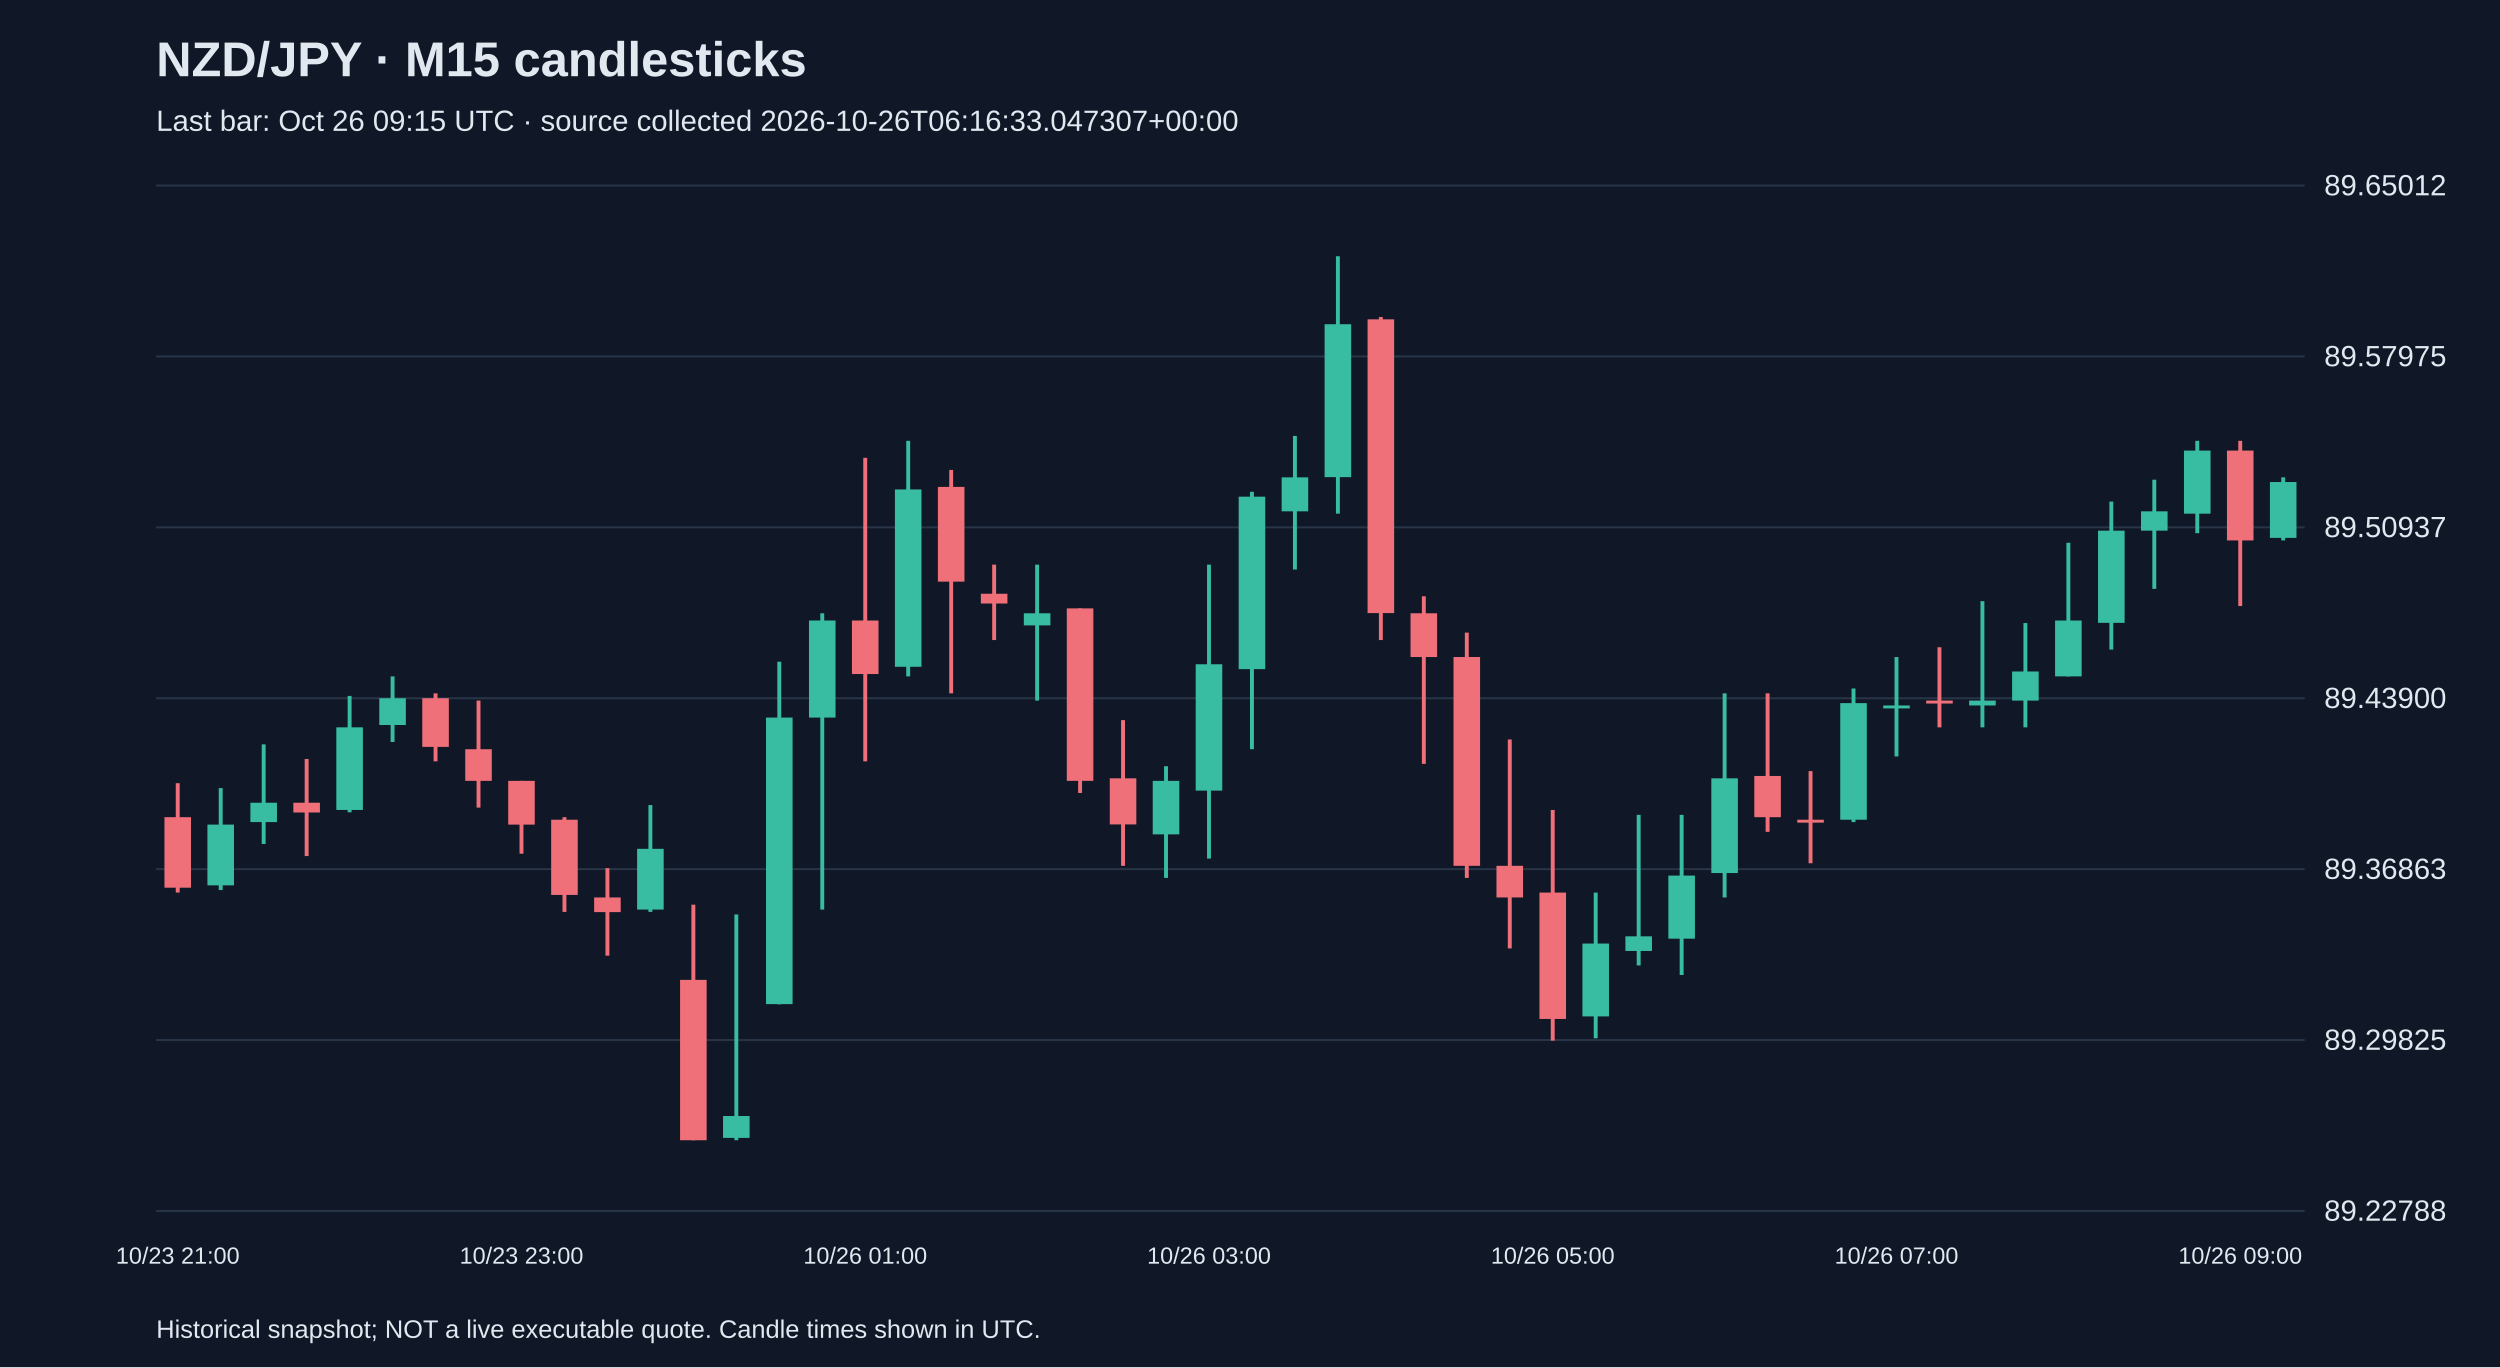
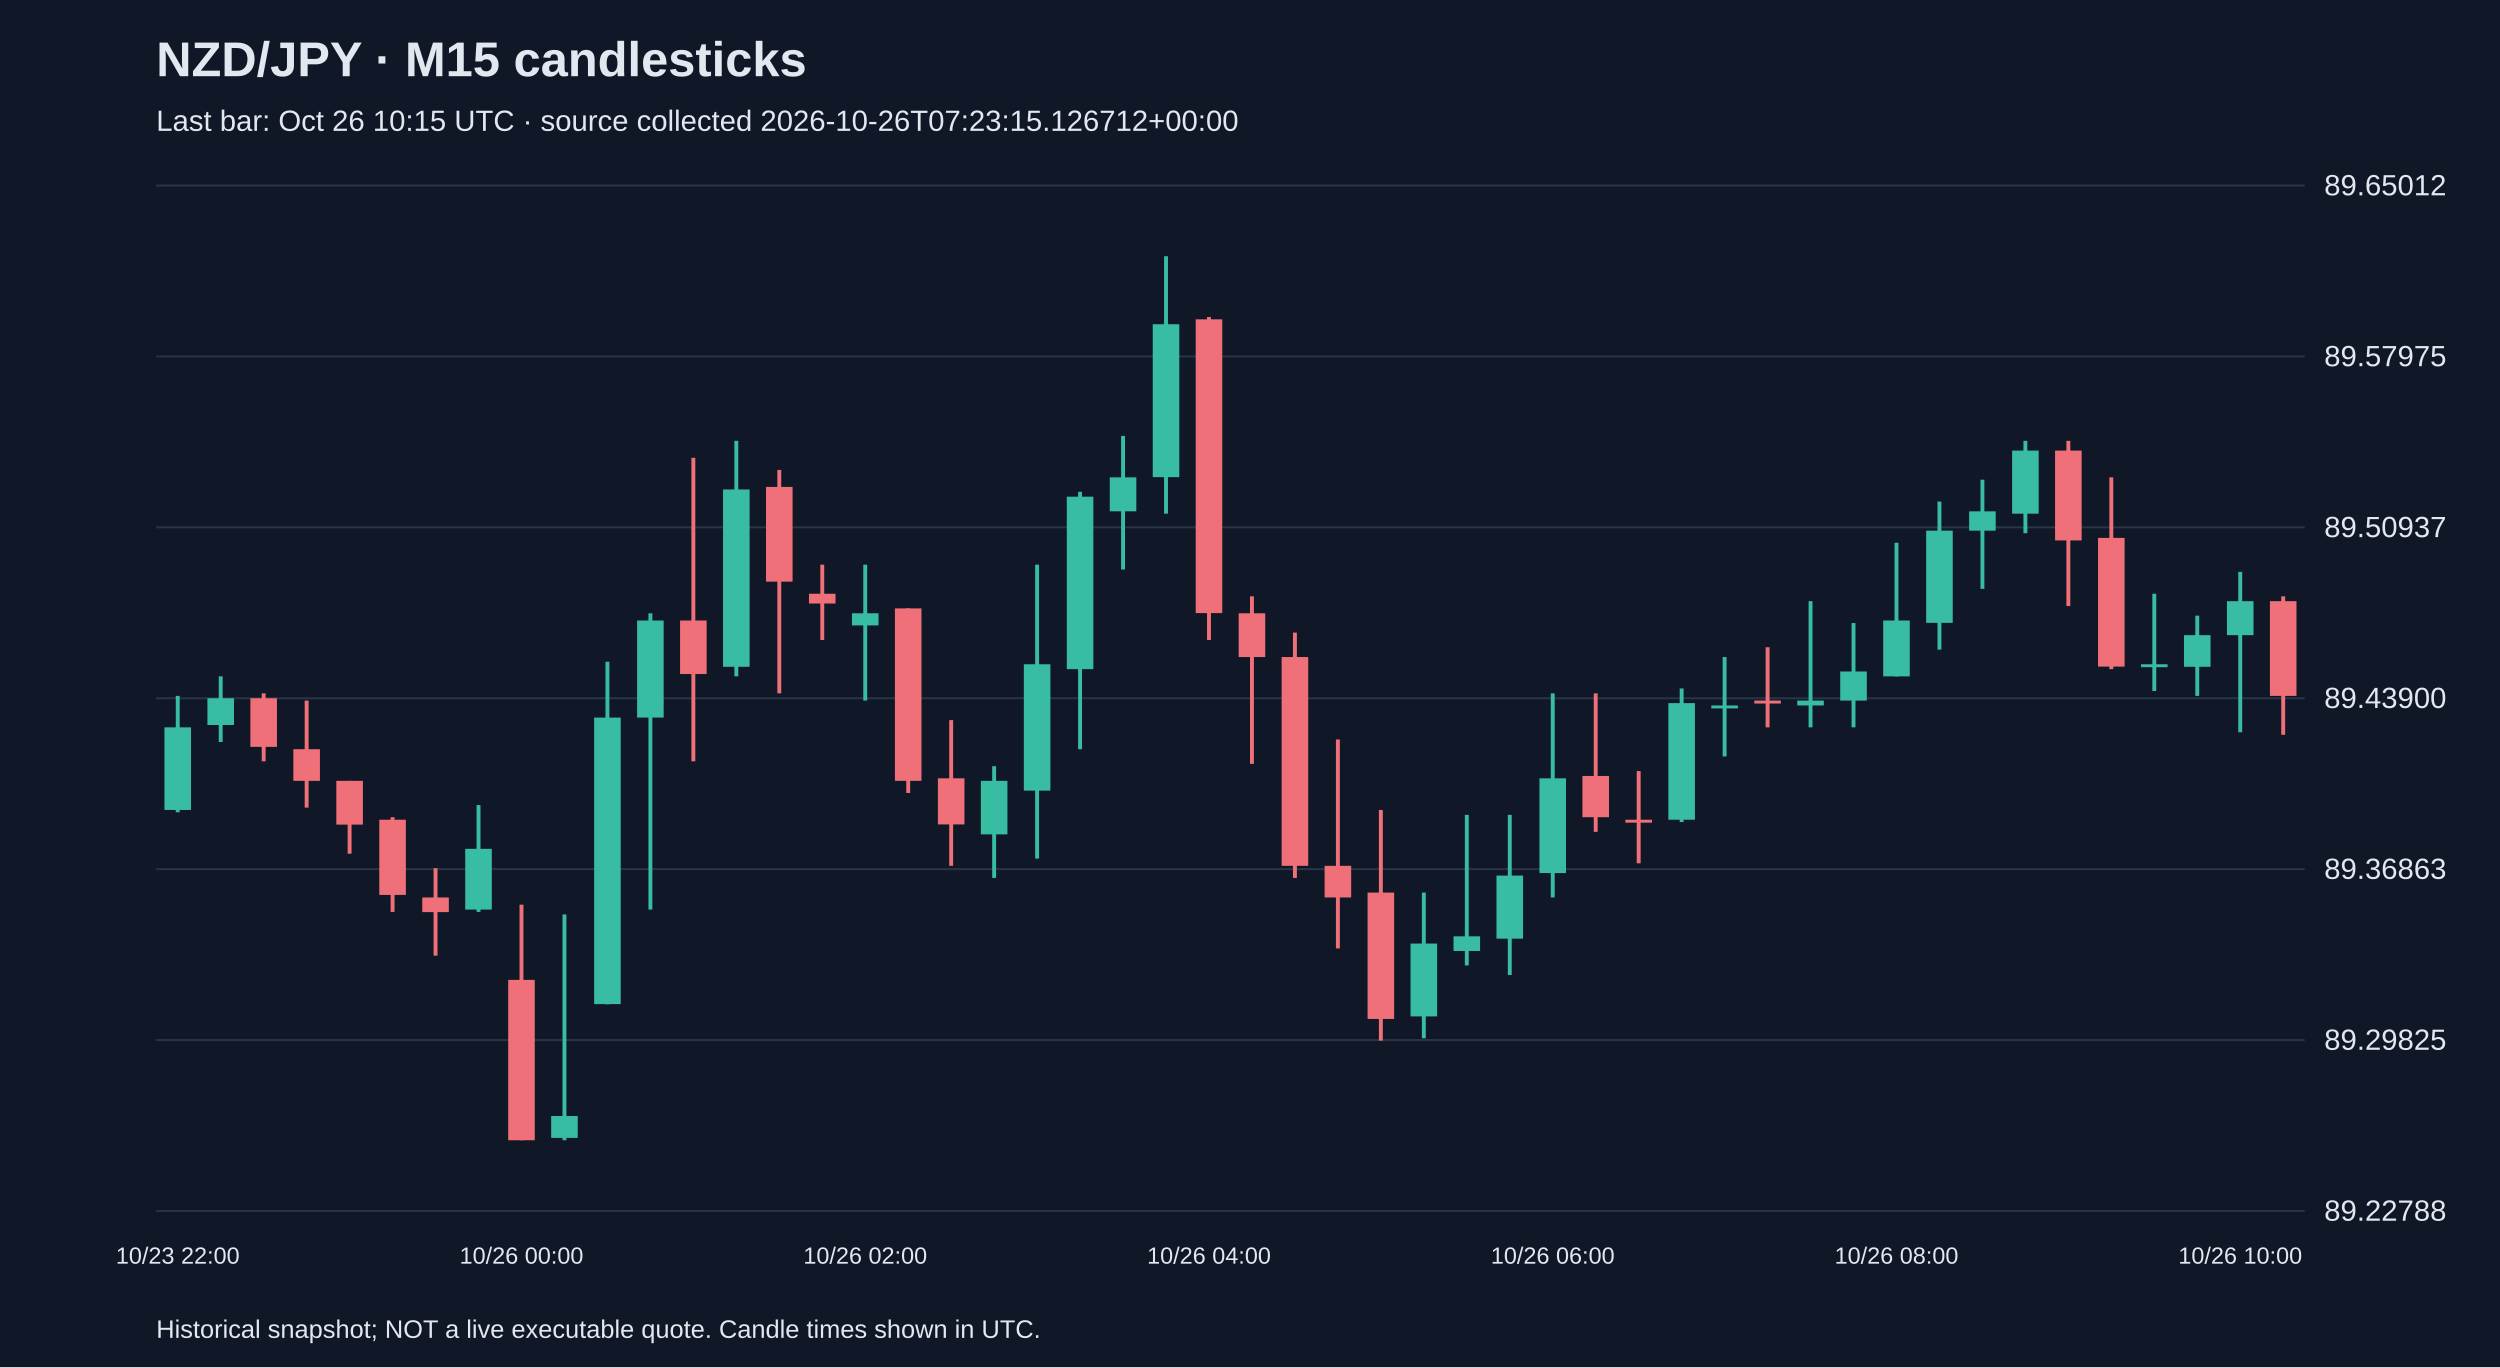
<svg xmlns="http://www.w3.org/2000/svg" viewBox="0 0 1280 700">
  <rect width="100%" height="100%" fill="#101827" />
  <style>text{font-family:Arial,sans-serif;fill:#e2e8f0}</style>
  <text x="80" y="39" font-size="25" font-weight="bold">NZD/JPY · M15 candlesticks</text>
-   <text x="80" y="67" font-size="15" fill="#a6b1c5">Last bar: Oct 26 09:15 UTC · source collected 2026-10-26T06:16:33.047307+00:00</text>
+   <text x="80" y="67" font-size="15" fill="#a6b1c5">Last bar: Oct 26 10:15 UTC · source collected 2026-10-26T07:23:15.126712+00:00</text>
  <line x1="80" y1="620.0" x2="1180" y2="620.0" stroke="#283548" />
  <text x="1190" y="625.0" font-size="15">89.22788</text>
  <line x1="80" y1="532.5" x2="1180" y2="532.5" stroke="#283548" />
  <text x="1190" y="537.5" font-size="15">89.29825</text>
  <line x1="80" y1="445.0" x2="1180" y2="445.0" stroke="#283548" />
  <text x="1190" y="450.0" font-size="15">89.36863</text>
  <line x1="80" y1="357.5" x2="1180" y2="357.5" stroke="#283548" />
  <text x="1190" y="362.5" font-size="15">89.43900</text>
  <line x1="80" y1="270.0" x2="1180" y2="270.0" stroke="#283548" />
  <text x="1190" y="275.0" font-size="15">89.50937</text>
  <line x1="80" y1="182.5" x2="1180" y2="182.5" stroke="#283548" />
  <text x="1190" y="187.5" font-size="15">89.57975</text>
  <line x1="80" y1="95.0" x2="1180" y2="95.0" stroke="#283548" />
  <text x="1190" y="100.0" font-size="15">89.65012</text>
-   <line x1="91.0" y1="401.0" x2="91.0" y2="457.0" stroke="#f07079" stroke-width="2" />
-   <rect x="84.2" y="418.4" width="13.6" height="36.1" fill="#f07079" />
-   <text x="91.0" y="647" text-anchor="middle" font-size="12">10/23 21:00</text>
-   <line x1="113.0" y1="403.5" x2="113.0" y2="455.7" stroke="#38bca2" stroke-width="2" />
-   <rect x="106.2" y="422.2" width="13.6" height="31.1" fill="#38bca2" />
-   <line x1="135.0" y1="381.1" x2="135.0" y2="432.1" stroke="#38bca2" stroke-width="2" />
-   <rect x="128.2" y="411.0" width="13.6" height="9.9" fill="#38bca2" />
-   <line x1="157.0" y1="388.6" x2="157.0" y2="438.3" stroke="#f07079" stroke-width="2" />
-   <rect x="150.2" y="411.0" width="13.6" height="5.0" fill="#f07079" />
-   <line x1="179.0" y1="356.3" x2="179.0" y2="415.9" stroke="#38bca2" stroke-width="2" />
-   <rect x="172.2" y="372.4" width="13.6" height="42.3" fill="#38bca2" />
-   <line x1="201.0" y1="346.3" x2="201.0" y2="379.9" stroke="#38bca2" stroke-width="2" />
-   <rect x="194.2" y="357.5" width="13.6" height="13.7" fill="#38bca2" />
-   <line x1="223.0" y1="355.0" x2="223.0" y2="389.8" stroke="#f07079" stroke-width="2" />
-   <rect x="216.2" y="357.5" width="13.6" height="24.9" fill="#f07079" />
-   <line x1="245.0" y1="358.7" x2="245.0" y2="413.5" stroke="#f07079" stroke-width="2" />
-   <rect x="238.2" y="383.6" width="13.6" height="16.2" fill="#f07079" />
-   <line x1="267.0" y1="399.8" x2="267.0" y2="437.1" stroke="#f07079" stroke-width="2" />
-   <rect x="260.2" y="399.8" width="13.6" height="22.4" fill="#f07079" />
-   <text x="267.0" y="647" text-anchor="middle" font-size="12">10/23 23:00</text>
-   <line x1="289.0" y1="418.4" x2="289.0" y2="466.9" stroke="#f07079" stroke-width="2" />
-   <rect x="282.2" y="419.7" width="13.6" height="38.5" fill="#f07079" />
-   <line x1="311.0" y1="444.5" x2="311.0" y2="489.3" stroke="#f07079" stroke-width="2" />
-   <rect x="304.2" y="459.5" width="13.6" height="7.5" fill="#f07079" />
-   <line x1="333.0" y1="412.2" x2="333.0" y2="466.9" stroke="#38bca2" stroke-width="2" />
-   <rect x="326.2" y="434.6" width="13.6" height="31.1" fill="#38bca2" />
-   <line x1="355.0" y1="463.2" x2="355.0" y2="583.8" stroke="#f07079" stroke-width="2" />
-   <rect x="348.2" y="501.7" width="13.6" height="82.1" fill="#f07079" />
-   <line x1="377.0" y1="468.2" x2="377.0" y2="583.8" stroke="#38bca2" stroke-width="2" />
-   <rect x="370.2" y="571.4" width="13.6" height="11.2" fill="#38bca2" />
-   <line x1="399.0" y1="338.8" x2="399.0" y2="514.2" stroke="#38bca2" stroke-width="2" />
-   <rect x="392.2" y="367.4" width="13.6" height="146.7" fill="#38bca2" />
-   <line x1="421.0" y1="314.0" x2="421.0" y2="465.7" stroke="#38bca2" stroke-width="2" />
-   <rect x="414.2" y="317.7" width="13.6" height="49.7" fill="#38bca2" />
-   <line x1="443.0" y1="234.4" x2="443.0" y2="389.8" stroke="#f07079" stroke-width="2" />
-   <rect x="436.2" y="317.7" width="13.6" height="27.4" fill="#f07079" />
-   <text x="443.0" y="647" text-anchor="middle" font-size="12">10/26 01:00</text>
-   <line x1="465.0" y1="225.7" x2="465.0" y2="346.3" stroke="#38bca2" stroke-width="2" />
-   <rect x="458.2" y="250.6" width="13.6" height="90.8" fill="#38bca2" />
-   <line x1="487.0" y1="240.6" x2="487.0" y2="355.0" stroke="#f07079" stroke-width="2" />
-   <rect x="480.2" y="249.3" width="13.6" height="48.5" fill="#f07079" />
-   <line x1="509.0" y1="289.1" x2="509.0" y2="327.7" stroke="#f07079" stroke-width="2" />
-   <rect x="502.2" y="304.0" width="13.6" height="5.0" fill="#f07079" />
-   <line x1="531.0" y1="289.1" x2="531.0" y2="358.7" stroke="#38bca2" stroke-width="2" />
-   <rect x="524.2" y="314.0" width="13.6" height="6.2" fill="#38bca2" />
-   <line x1="553.0" y1="311.5" x2="553.0" y2="406.0" stroke="#f07079" stroke-width="2" />
-   <rect x="546.2" y="311.5" width="13.6" height="88.3" fill="#f07079" />
-   <line x1="575.0" y1="368.7" x2="575.0" y2="443.3" stroke="#f07079" stroke-width="2" />
-   <rect x="568.2" y="398.5" width="13.6" height="23.6" fill="#f07079" />
-   <line x1="597.0" y1="392.3" x2="597.0" y2="449.5" stroke="#38bca2" stroke-width="2" />
-   <rect x="590.2" y="399.8" width="13.6" height="27.4" fill="#38bca2" />
-   <line x1="619.0" y1="289.1" x2="619.0" y2="439.6" stroke="#38bca2" stroke-width="2" />
-   <rect x="612.2" y="340.1" width="13.6" height="64.7" fill="#38bca2" />
-   <text x="619.0" y="647" text-anchor="middle" font-size="12">10/26 03:00</text>
-   <line x1="641.0" y1="251.8" x2="641.0" y2="383.6" stroke="#38bca2" stroke-width="2" />
-   <rect x="634.2" y="254.3" width="13.6" height="88.3" fill="#38bca2" />
-   <line x1="663.0" y1="223.2" x2="663.0" y2="291.6" stroke="#38bca2" stroke-width="2" />
-   <rect x="656.2" y="244.4" width="13.6" height="17.4" fill="#38bca2" />
-   <line x1="685.0" y1="131.2" x2="685.0" y2="263.0" stroke="#38bca2" stroke-width="2" />
-   <rect x="678.2" y="166.0" width="13.6" height="78.3" fill="#38bca2" />
-   <line x1="707.0" y1="162.3" x2="707.0" y2="327.7" stroke="#f07079" stroke-width="2" />
-   <rect x="700.2" y="163.5" width="13.6" height="150.4" fill="#f07079" />
-   <line x1="729.0" y1="305.3" x2="729.0" y2="391.1" stroke="#f07079" stroke-width="2" />
-   <rect x="722.2" y="314.0" width="13.6" height="22.4" fill="#f07079" />
-   <line x1="751.0" y1="323.9" x2="751.0" y2="449.5" stroke="#f07079" stroke-width="2" />
-   <rect x="744.2" y="336.4" width="13.6" height="106.9" fill="#f07079" />
-   <line x1="773.0" y1="378.6" x2="773.0" y2="485.6" stroke="#f07079" stroke-width="2" />
-   <rect x="766.2" y="443.3" width="13.6" height="16.2" fill="#f07079" />
-   <line x1="795.0" y1="414.7" x2="795.0" y2="532.8" stroke="#f07079" stroke-width="2" />
-   <rect x="788.2" y="457.0" width="13.6" height="64.7" fill="#f07079" />
-   <text x="795.0" y="647" text-anchor="middle" font-size="12">10/26 05:00</text>
-   <line x1="817.0" y1="457.0" x2="817.0" y2="531.6" stroke="#38bca2" stroke-width="2" />
-   <rect x="810.2" y="483.1" width="13.6" height="37.3" fill="#38bca2" />
-   <line x1="839.0" y1="417.2" x2="839.0" y2="494.3" stroke="#38bca2" stroke-width="2" />
-   <rect x="832.2" y="479.4" width="13.6" height="7.5" fill="#38bca2" />
-   <line x1="861.0" y1="417.2" x2="861.0" y2="499.2" stroke="#38bca2" stroke-width="2" />
-   <rect x="854.2" y="448.3" width="13.6" height="32.3" fill="#38bca2" />
-   <line x1="883.0" y1="355.0" x2="883.0" y2="459.5" stroke="#38bca2" stroke-width="2" />
-   <rect x="876.2" y="398.5" width="13.6" height="48.5" fill="#38bca2" />
-   <line x1="905.0" y1="355.0" x2="905.0" y2="425.9" stroke="#f07079" stroke-width="2" />
-   <rect x="898.2" y="397.3" width="13.6" height="21.1" fill="#f07079" />
-   <line x1="927.0" y1="394.8" x2="927.0" y2="442.0" stroke="#f07079" stroke-width="2" />
-   <rect x="920.2" y="419.7" width="13.6" height="1.5" fill="#f07079" />
-   <line x1="949.0" y1="352.5" x2="949.0" y2="420.9" stroke="#38bca2" stroke-width="2" />
-   <rect x="942.2" y="360.0" width="13.6" height="59.7" fill="#38bca2" />
-   <line x1="971.0" y1="336.4" x2="971.0" y2="387.3" stroke="#38bca2" stroke-width="2" />
-   <rect x="964.2" y="361.2" width="13.6" height="1.5" fill="#38bca2" />
-   <text x="971.0" y="647" text-anchor="middle" font-size="12">10/26 07:00</text>
-   <line x1="993.0" y1="331.4" x2="993.0" y2="372.4" stroke="#f07079" stroke-width="2" />
-   <rect x="986.2" y="358.7" width="13.6" height="1.5" fill="#f07079" />
-   <line x1="1015.0" y1="307.8" x2="1015.0" y2="372.4" stroke="#38bca2" stroke-width="2" />
-   <rect x="1008.2" y="358.7" width="13.6" height="2.5" fill="#38bca2" />
-   <line x1="1037.0" y1="319.0" x2="1037.0" y2="372.4" stroke="#38bca2" stroke-width="2" />
-   <rect x="1030.2" y="343.8" width="13.6" height="14.9" fill="#38bca2" />
-   <line x1="1059.0" y1="277.9" x2="1059.0" y2="346.3" stroke="#38bca2" stroke-width="2" />
-   <rect x="1052.2" y="317.7" width="13.6" height="28.6" fill="#38bca2" />
-   <line x1="1081.0" y1="256.8" x2="1081.0" y2="332.6" stroke="#38bca2" stroke-width="2" />
-   <rect x="1074.2" y="271.7" width="13.6" height="47.2" fill="#38bca2" />
-   <line x1="1103.0" y1="245.6" x2="1103.0" y2="301.5" stroke="#38bca2" stroke-width="2" />
-   <rect x="1096.2" y="261.8" width="13.6" height="9.9" fill="#38bca2" />
-   <line x1="1125.0" y1="225.7" x2="1125.0" y2="273.0" stroke="#38bca2" stroke-width="2" />
-   <rect x="1118.2" y="230.7" width="13.6" height="32.3" fill="#38bca2" />
-   <line x1="1147.0" y1="225.7" x2="1147.0" y2="310.3" stroke="#f07079" stroke-width="2" />
-   <rect x="1140.2" y="230.7" width="13.6" height="46.0" fill="#f07079" />
-   <text x="1147.0" y="647" text-anchor="middle" font-size="12">10/26 09:00</text>
-   <line x1="1169.0" y1="244.4" x2="1169.0" y2="276.7" stroke="#38bca2" stroke-width="2" />
-   <rect x="1162.2" y="246.8" width="13.6" height="28.6" fill="#38bca2" />
+   <line x1="91.0" y1="356.3" x2="91.0" y2="415.9" stroke="#38bca2" stroke-width="2" />
+   <rect x="84.2" y="372.4" width="13.6" height="42.3" fill="#38bca2" />
+   <text x="91.0" y="647" text-anchor="middle" font-size="12">10/23 22:00</text>
+   <line x1="113.0" y1="346.3" x2="113.0" y2="379.9" stroke="#38bca2" stroke-width="2" />
+   <rect x="106.2" y="357.5" width="13.6" height="13.7" fill="#38bca2" />
+   <line x1="135.0" y1="355.0" x2="135.0" y2="389.8" stroke="#f07079" stroke-width="2" />
+   <rect x="128.2" y="357.5" width="13.6" height="24.9" fill="#f07079" />
+   <line x1="157.0" y1="358.7" x2="157.0" y2="413.5" stroke="#f07079" stroke-width="2" />
+   <rect x="150.2" y="383.6" width="13.6" height="16.2" fill="#f07079" />
+   <line x1="179.0" y1="399.8" x2="179.0" y2="437.1" stroke="#f07079" stroke-width="2" />
+   <rect x="172.2" y="399.8" width="13.6" height="22.4" fill="#f07079" />
+   <line x1="201.0" y1="418.4" x2="201.0" y2="466.9" stroke="#f07079" stroke-width="2" />
+   <rect x="194.2" y="419.7" width="13.6" height="38.5" fill="#f07079" />
+   <line x1="223.0" y1="444.5" x2="223.0" y2="489.3" stroke="#f07079" stroke-width="2" />
+   <rect x="216.2" y="459.5" width="13.6" height="7.5" fill="#f07079" />
+   <line x1="245.0" y1="412.2" x2="245.0" y2="466.9" stroke="#38bca2" stroke-width="2" />
+   <rect x="238.2" y="434.6" width="13.6" height="31.1" fill="#38bca2" />
+   <line x1="267.0" y1="463.2" x2="267.0" y2="583.8" stroke="#f07079" stroke-width="2" />
+   <rect x="260.2" y="501.7" width="13.6" height="82.1" fill="#f07079" />
+   <text x="267.0" y="647" text-anchor="middle" font-size="12">10/26 00:00</text>
+   <line x1="289.0" y1="468.2" x2="289.0" y2="583.8" stroke="#38bca2" stroke-width="2" />
+   <rect x="282.2" y="571.4" width="13.6" height="11.2" fill="#38bca2" />
+   <line x1="311.0" y1="338.8" x2="311.0" y2="514.2" stroke="#38bca2" stroke-width="2" />
+   <rect x="304.2" y="367.4" width="13.6" height="146.7" fill="#38bca2" />
+   <line x1="333.0" y1="314.0" x2="333.0" y2="465.7" stroke="#38bca2" stroke-width="2" />
+   <rect x="326.2" y="317.7" width="13.6" height="49.7" fill="#38bca2" />
+   <line x1="355.0" y1="234.4" x2="355.0" y2="389.8" stroke="#f07079" stroke-width="2" />
+   <rect x="348.2" y="317.7" width="13.6" height="27.4" fill="#f07079" />
+   <line x1="377.0" y1="225.7" x2="377.0" y2="346.3" stroke="#38bca2" stroke-width="2" />
+   <rect x="370.2" y="250.6" width="13.6" height="90.8" fill="#38bca2" />
+   <line x1="399.0" y1="240.6" x2="399.0" y2="355.0" stroke="#f07079" stroke-width="2" />
+   <rect x="392.2" y="249.3" width="13.6" height="48.5" fill="#f07079" />
+   <line x1="421.0" y1="289.1" x2="421.0" y2="327.7" stroke="#f07079" stroke-width="2" />
+   <rect x="414.2" y="304.0" width="13.6" height="5.0" fill="#f07079" />
+   <line x1="443.0" y1="289.1" x2="443.0" y2="358.7" stroke="#38bca2" stroke-width="2" />
+   <rect x="436.2" y="314.0" width="13.6" height="6.2" fill="#38bca2" />
+   <text x="443.0" y="647" text-anchor="middle" font-size="12">10/26 02:00</text>
+   <line x1="465.0" y1="311.5" x2="465.0" y2="406.0" stroke="#f07079" stroke-width="2" />
+   <rect x="458.2" y="311.5" width="13.6" height="88.3" fill="#f07079" />
+   <line x1="487.0" y1="368.7" x2="487.0" y2="443.3" stroke="#f07079" stroke-width="2" />
+   <rect x="480.2" y="398.5" width="13.6" height="23.6" fill="#f07079" />
+   <line x1="509.0" y1="392.3" x2="509.0" y2="449.5" stroke="#38bca2" stroke-width="2" />
+   <rect x="502.2" y="399.8" width="13.6" height="27.4" fill="#38bca2" />
+   <line x1="531.0" y1="289.1" x2="531.0" y2="439.6" stroke="#38bca2" stroke-width="2" />
+   <rect x="524.2" y="340.1" width="13.6" height="64.7" fill="#38bca2" />
+   <line x1="553.0" y1="251.8" x2="553.0" y2="383.6" stroke="#38bca2" stroke-width="2" />
+   <rect x="546.2" y="254.3" width="13.6" height="88.3" fill="#38bca2" />
+   <line x1="575.0" y1="223.2" x2="575.0" y2="291.6" stroke="#38bca2" stroke-width="2" />
+   <rect x="568.2" y="244.4" width="13.6" height="17.4" fill="#38bca2" />
+   <line x1="597.0" y1="131.2" x2="597.0" y2="263.0" stroke="#38bca2" stroke-width="2" />
+   <rect x="590.2" y="166.0" width="13.6" height="78.3" fill="#38bca2" />
+   <line x1="619.0" y1="162.3" x2="619.0" y2="327.7" stroke="#f07079" stroke-width="2" />
+   <rect x="612.2" y="163.5" width="13.6" height="150.4" fill="#f07079" />
+   <text x="619.0" y="647" text-anchor="middle" font-size="12">10/26 04:00</text>
+   <line x1="641.0" y1="305.3" x2="641.0" y2="391.1" stroke="#f07079" stroke-width="2" />
+   <rect x="634.2" y="314.0" width="13.6" height="22.4" fill="#f07079" />
+   <line x1="663.0" y1="323.9" x2="663.0" y2="449.5" stroke="#f07079" stroke-width="2" />
+   <rect x="656.2" y="336.4" width="13.6" height="106.9" fill="#f07079" />
+   <line x1="685.0" y1="378.6" x2="685.0" y2="485.6" stroke="#f07079" stroke-width="2" />
+   <rect x="678.2" y="443.3" width="13.6" height="16.2" fill="#f07079" />
+   <line x1="707.0" y1="414.7" x2="707.0" y2="532.8" stroke="#f07079" stroke-width="2" />
+   <rect x="700.2" y="457.0" width="13.6" height="64.7" fill="#f07079" />
+   <line x1="729.0" y1="457.0" x2="729.0" y2="531.6" stroke="#38bca2" stroke-width="2" />
+   <rect x="722.2" y="483.1" width="13.6" height="37.3" fill="#38bca2" />
+   <line x1="751.0" y1="417.2" x2="751.0" y2="494.3" stroke="#38bca2" stroke-width="2" />
+   <rect x="744.2" y="479.4" width="13.6" height="7.5" fill="#38bca2" />
+   <line x1="773.0" y1="417.2" x2="773.0" y2="499.2" stroke="#38bca2" stroke-width="2" />
+   <rect x="766.2" y="448.3" width="13.6" height="32.3" fill="#38bca2" />
+   <line x1="795.0" y1="355.0" x2="795.0" y2="459.5" stroke="#38bca2" stroke-width="2" />
+   <rect x="788.2" y="398.5" width="13.6" height="48.5" fill="#38bca2" />
+   <text x="795.0" y="647" text-anchor="middle" font-size="12">10/26 06:00</text>
+   <line x1="817.0" y1="355.0" x2="817.0" y2="425.9" stroke="#f07079" stroke-width="2" />
+   <rect x="810.2" y="397.3" width="13.6" height="21.1" fill="#f07079" />
+   <line x1="839.0" y1="394.8" x2="839.0" y2="442.0" stroke="#f07079" stroke-width="2" />
+   <rect x="832.2" y="419.7" width="13.6" height="1.5" fill="#f07079" />
+   <line x1="861.0" y1="352.5" x2="861.0" y2="420.9" stroke="#38bca2" stroke-width="2" />
+   <rect x="854.2" y="360.0" width="13.6" height="59.7" fill="#38bca2" />
+   <line x1="883.0" y1="336.4" x2="883.0" y2="387.3" stroke="#38bca2" stroke-width="2" />
+   <rect x="876.2" y="361.2" width="13.6" height="1.5" fill="#38bca2" />
+   <line x1="905.0" y1="331.4" x2="905.0" y2="372.4" stroke="#f07079" stroke-width="2" />
+   <rect x="898.2" y="358.7" width="13.6" height="1.5" fill="#f07079" />
+   <line x1="927.0" y1="307.8" x2="927.0" y2="372.4" stroke="#38bca2" stroke-width="2" />
+   <rect x="920.2" y="358.7" width="13.6" height="2.5" fill="#38bca2" />
+   <line x1="949.0" y1="319.0" x2="949.0" y2="372.4" stroke="#38bca2" stroke-width="2" />
+   <rect x="942.2" y="343.8" width="13.6" height="14.9" fill="#38bca2" />
+   <line x1="971.0" y1="277.9" x2="971.0" y2="346.3" stroke="#38bca2" stroke-width="2" />
+   <rect x="964.2" y="317.7" width="13.6" height="28.6" fill="#38bca2" />
+   <text x="971.0" y="647" text-anchor="middle" font-size="12">10/26 08:00</text>
+   <line x1="993.0" y1="256.8" x2="993.0" y2="332.6" stroke="#38bca2" stroke-width="2" />
+   <rect x="986.2" y="271.7" width="13.6" height="47.2" fill="#38bca2" />
+   <line x1="1015.0" y1="245.6" x2="1015.0" y2="301.5" stroke="#38bca2" stroke-width="2" />
+   <rect x="1008.2" y="261.8" width="13.6" height="9.9" fill="#38bca2" />
+   <line x1="1037.0" y1="225.7" x2="1037.0" y2="273.0" stroke="#38bca2" stroke-width="2" />
+   <rect x="1030.2" y="230.7" width="13.6" height="32.3" fill="#38bca2" />
+   <line x1="1059.0" y1="225.7" x2="1059.0" y2="310.3" stroke="#f07079" stroke-width="2" />
+   <rect x="1052.2" y="230.7" width="13.6" height="46.0" fill="#f07079" />
+   <line x1="1081.0" y1="244.4" x2="1081.0" y2="342.6" stroke="#f07079" stroke-width="2" />
+   <rect x="1074.2" y="275.4" width="13.6" height="65.9" fill="#f07079" />
+   <line x1="1103.0" y1="304.0" x2="1103.0" y2="353.8" stroke="#38bca2" stroke-width="2" />
+   <rect x="1096.2" y="340.1" width="13.6" height="1.5" fill="#38bca2" />
+   <line x1="1125.0" y1="315.2" x2="1125.0" y2="356.3" stroke="#38bca2" stroke-width="2" />
+   <rect x="1118.2" y="325.2" width="13.6" height="16.2" fill="#38bca2" />
+   <line x1="1147.0" y1="292.8" x2="1147.0" y2="374.9" stroke="#38bca2" stroke-width="2" />
+   <rect x="1140.2" y="307.8" width="13.6" height="17.4" fill="#38bca2" />
+   <text x="1147.0" y="647" text-anchor="middle" font-size="12">10/26 10:00</text>
+   <line x1="1169.0" y1="305.3" x2="1169.0" y2="376.2" stroke="#f07079" stroke-width="2" />
+   <rect x="1162.2" y="307.8" width="13.6" height="48.5" fill="#f07079" />
  <text x="80" y="685" font-size="13">Historical snapshot; NOT a live executable quote. Candle times shown in UTC.</text>
</svg>
